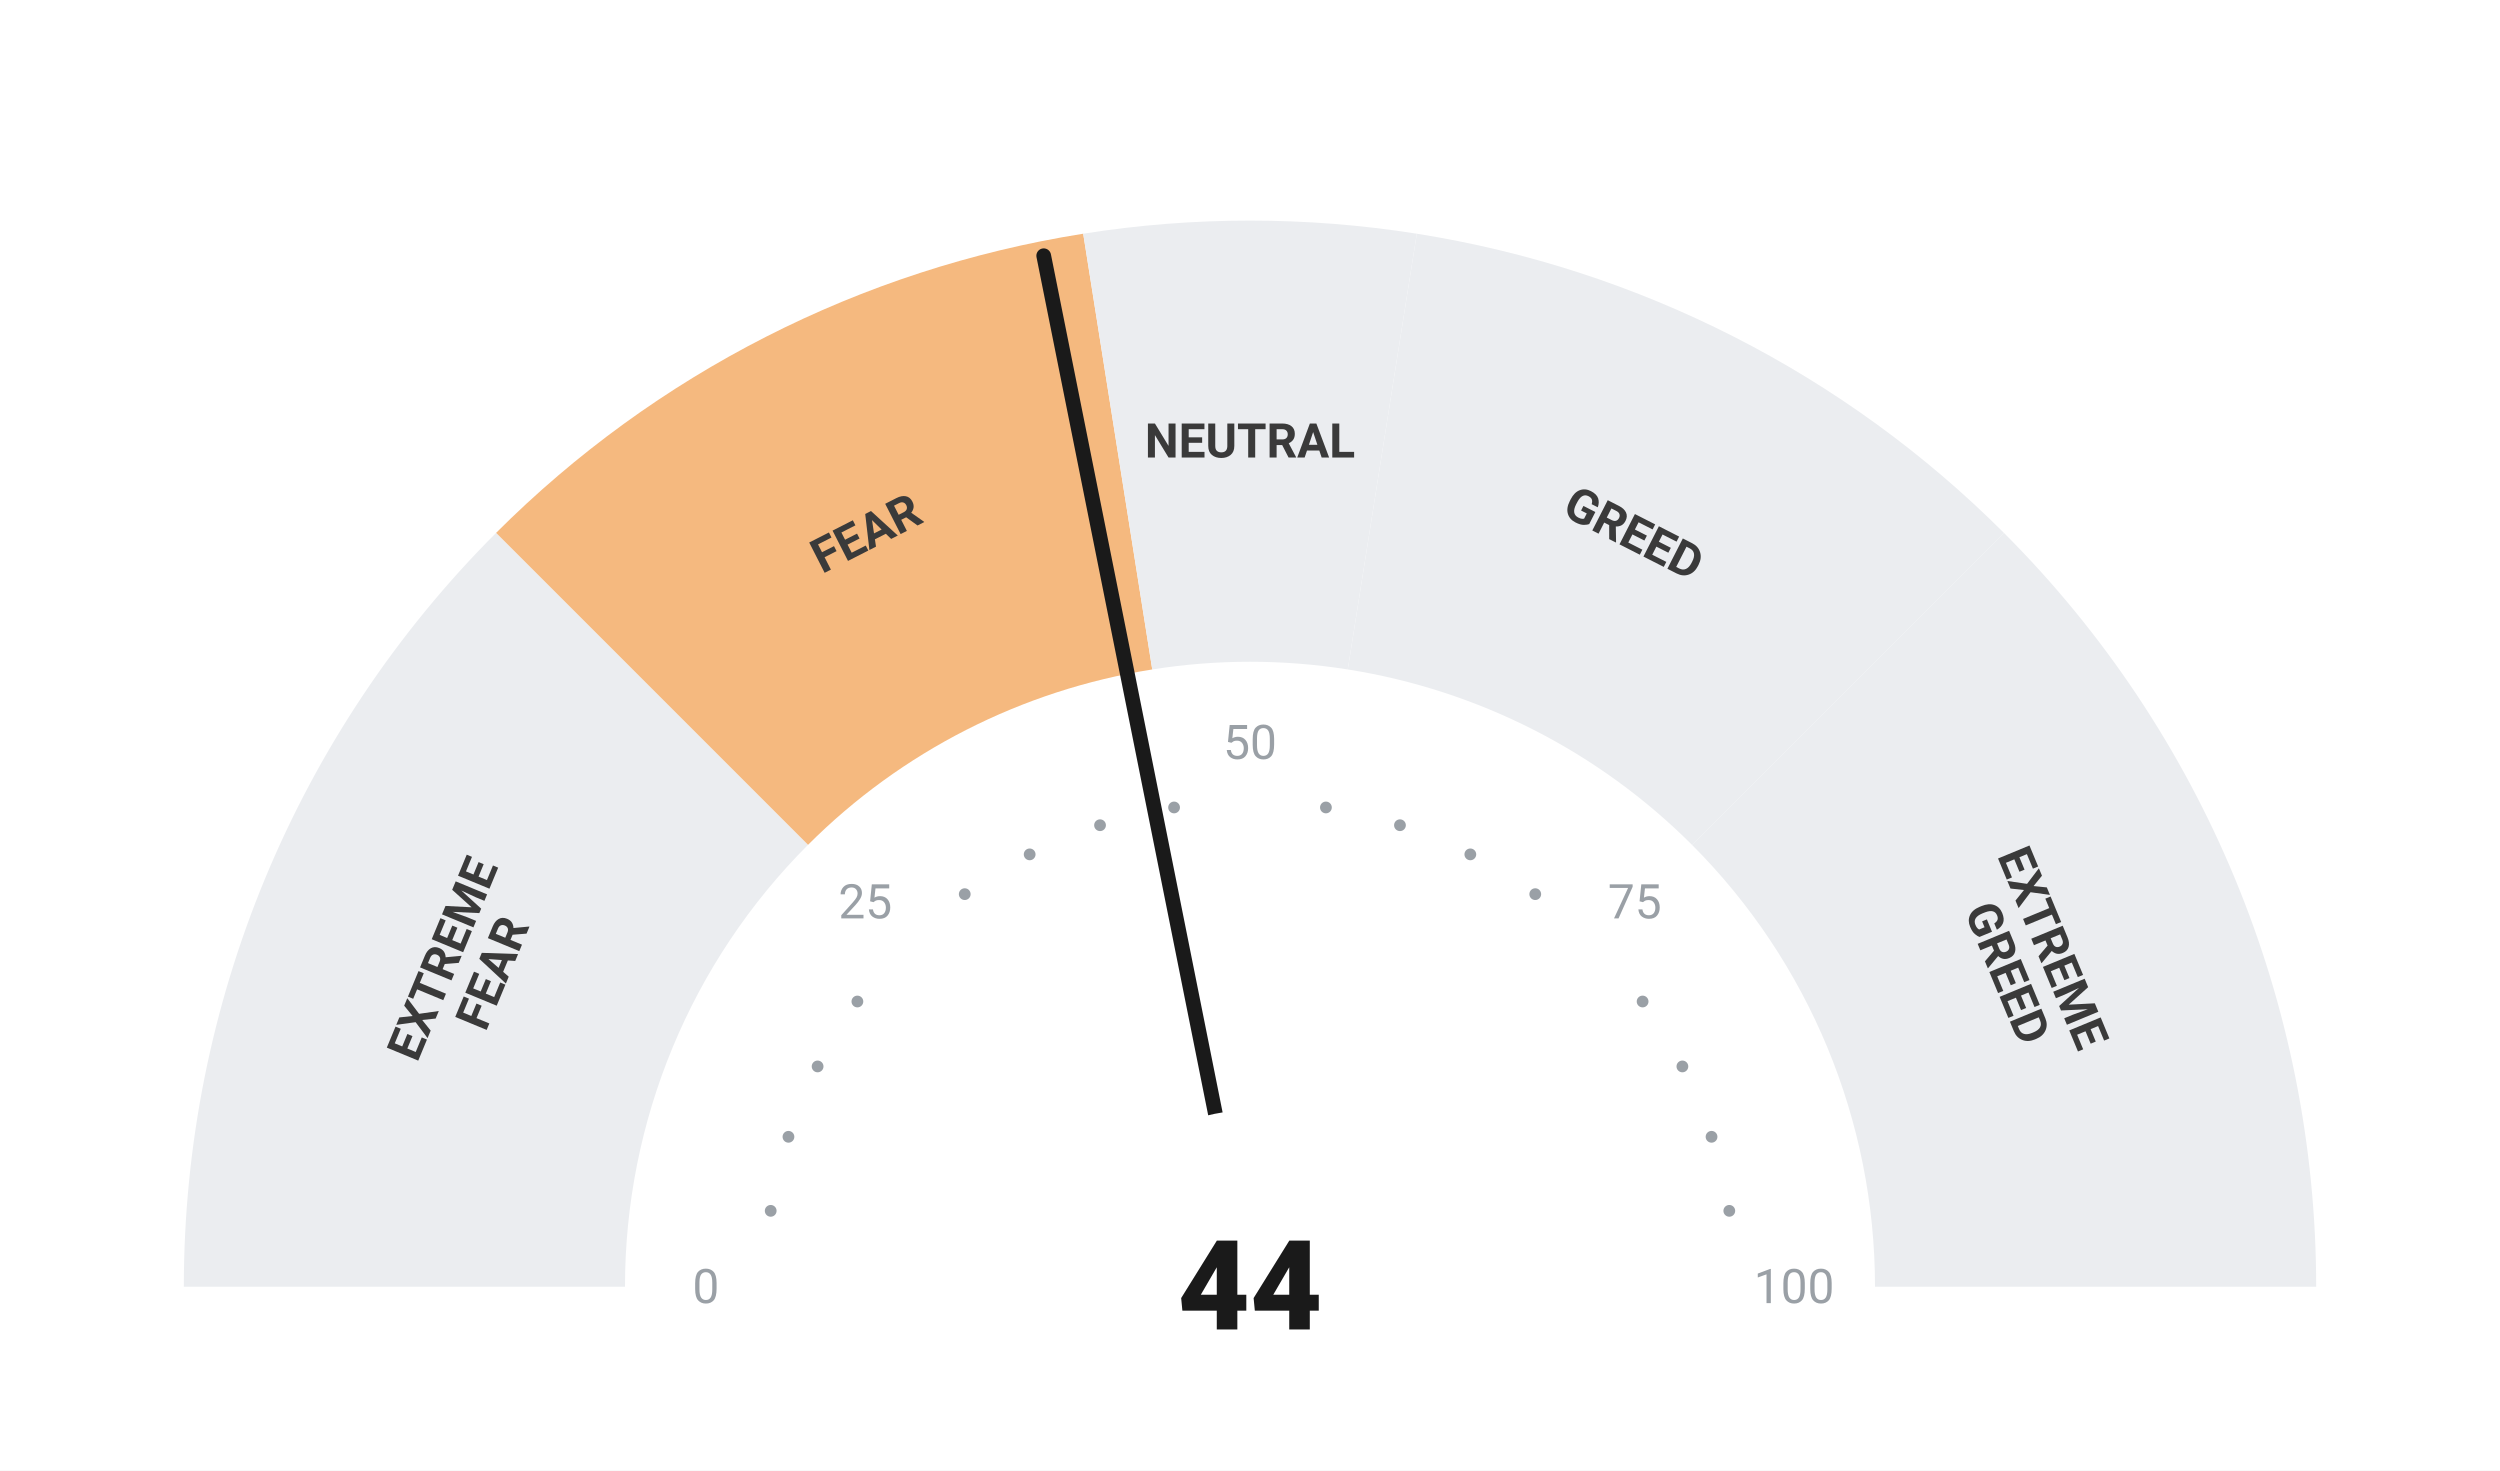
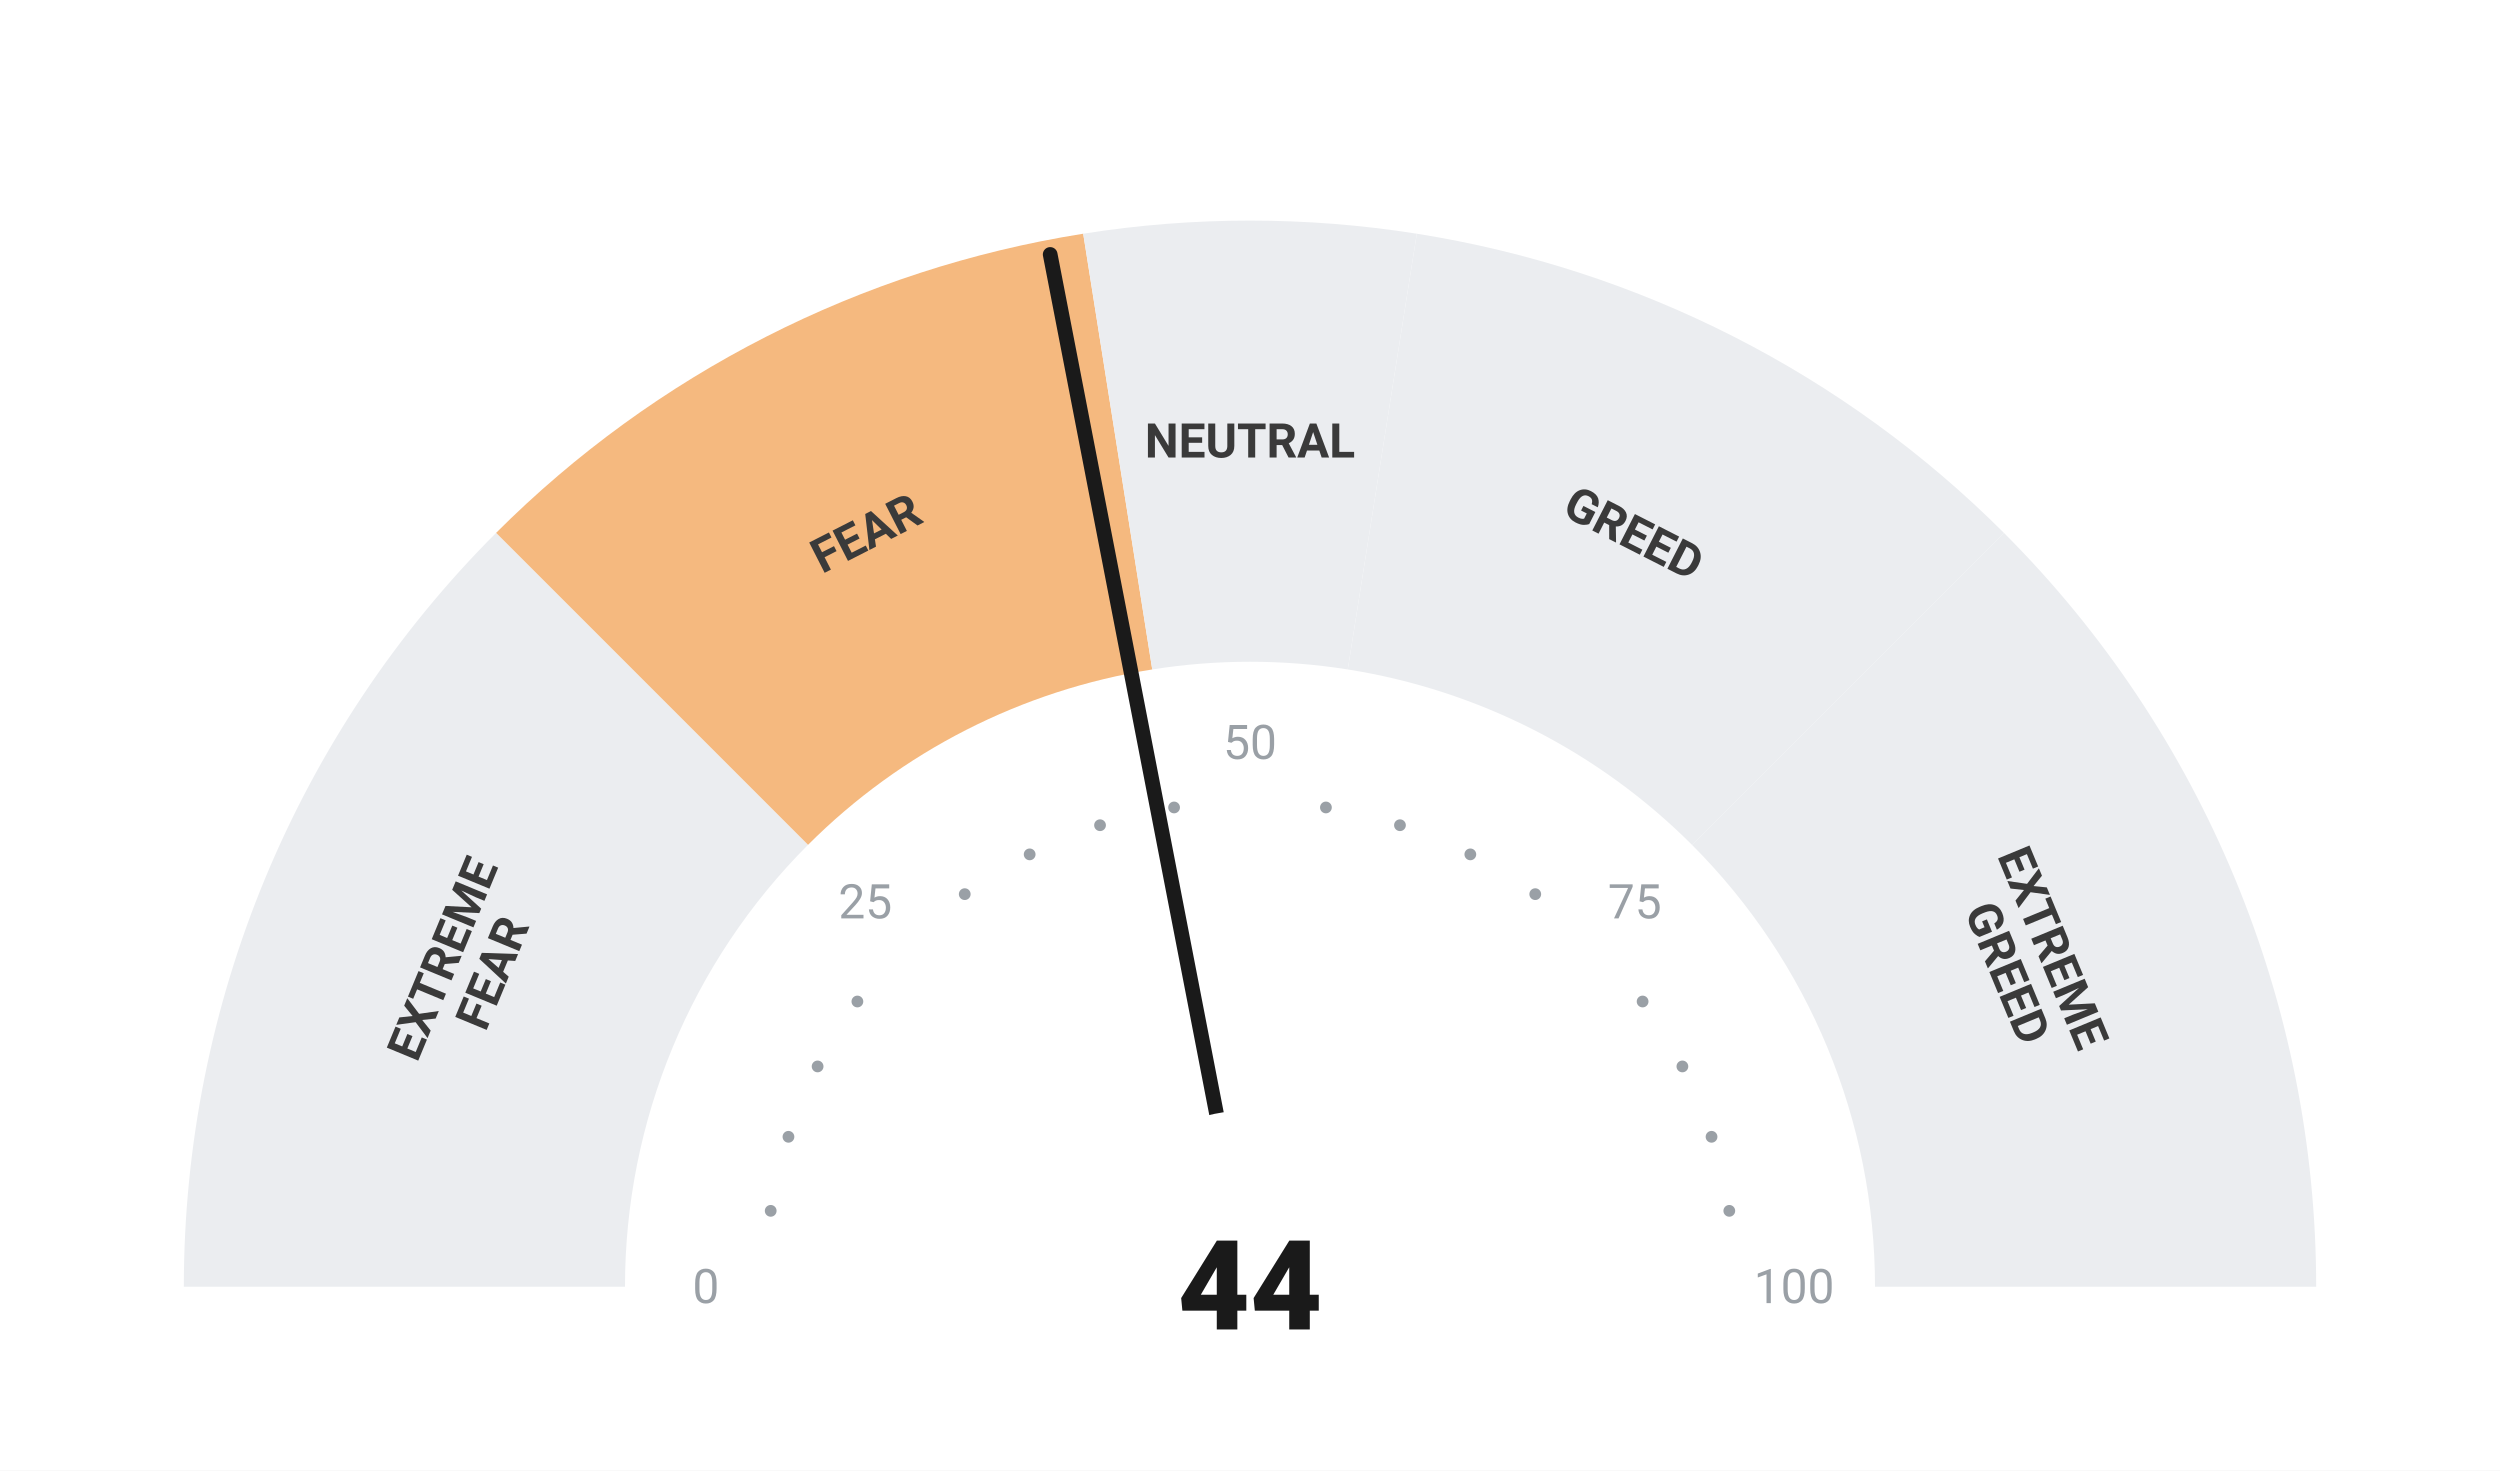
<svg xmlns="http://www.w3.org/2000/svg" viewBox="0 0 680 400" width="680" height="400">
  <rect width="680" height="400" fill="#ffffff" />
  <path d="M 50.00 350.00 A 290 290 0 0 1 134.94 144.94 L 219.79 229.79 A 170 170 0 0 0 170.00 350.00 Z" fill="#ebedf0" />
  <path d="M 134.94 144.94 A 290 290 0 0 1 294.63 63.57 L 313.41 182.09 A 170 170 0 0 0 219.79 229.79 Z" fill="#F5B97F" />
  <path d="M 294.63 63.57 A 290 290 0 0 1 385.37 63.57 L 366.59 182.09 A 170 170 0 0 0 313.41 182.09 Z" fill="#ebedf0" />
  <path d="M 385.37 63.57 A 290 290 0 0 1 545.06 144.94 L 460.21 229.79 A 170 170 0 0 0 366.59 182.09 Z" fill="#ebedf0" />
  <path d="M 545.06 144.94 A 290 290 0 0 1 630.00 350.00 L 510.00 350.00 A 170 170 0 0 0 460.21 229.79 Z" fill="#ebedf0" />
  <circle cx="209.63" cy="329.35" r="1.6" fill="#9aa0a6" />
  <circle cx="214.46" cy="309.21" r="1.6" fill="#9aa0a6" />
  <circle cx="222.39" cy="290.07" r="1.6" fill="#9aa0a6" />
  <circle cx="233.21" cy="272.41" r="1.6" fill="#9aa0a6" />
  <circle cx="262.41" cy="243.21" r="1.6" fill="#9aa0a6" />
  <circle cx="280.07" cy="232.39" r="1.6" fill="#9aa0a6" />
  <circle cx="299.21" cy="224.46" r="1.6" fill="#9aa0a6" />
  <circle cx="319.35" cy="219.63" r="1.6" fill="#9aa0a6" />
  <circle cx="360.65" cy="219.63" r="1.6" fill="#9aa0a6" />
  <circle cx="380.79" cy="224.46" r="1.6" fill="#9aa0a6" />
  <circle cx="399.93" cy="232.39" r="1.6" fill="#9aa0a6" />
  <circle cx="417.59" cy="243.21" r="1.6" fill="#9aa0a6" />
  <circle cx="446.79" cy="272.41" r="1.6" fill="#9aa0a6" />
  <circle cx="457.61" cy="290.07" r="1.6" fill="#9aa0a6" />
  <circle cx="465.54" cy="309.21" r="1.6" fill="#9aa0a6" />
  <circle cx="470.37" cy="329.35" r="1.6" fill="#9aa0a6" />
  <text x="192.00" y="350.00" text-anchor="middle" dominant-baseline="central" font-family="-apple-system, BlinkMacSystemFont, 'Segoe UI', Roboto, sans-serif" font-size="13" font-weight="400" fill="#9aa0a6">0</text>
  <text x="235.35" y="245.35" text-anchor="middle" dominant-baseline="central" font-family="-apple-system, BlinkMacSystemFont, 'Segoe UI', Roboto, sans-serif" font-size="13" font-weight="400" fill="#9aa0a6">25</text>
  <text x="340.00" y="202.00" text-anchor="middle" dominant-baseline="central" font-family="-apple-system, BlinkMacSystemFont, 'Segoe UI', Roboto, sans-serif" font-size="13" font-weight="400" fill="#9aa0a6">50</text>
  <text x="444.65" y="245.35" text-anchor="middle" dominant-baseline="central" font-family="-apple-system, BlinkMacSystemFont, 'Segoe UI', Roboto, sans-serif" font-size="13" font-weight="400" fill="#9aa0a6">75</text>
  <text x="488.00" y="350.00" text-anchor="middle" dominant-baseline="central" font-family="-apple-system, BlinkMacSystemFont, 'Segoe UI', Roboto, sans-serif" font-size="13" font-weight="400" fill="#9aa0a6">100</text>
  <text transform="rotate(-67.50 127.51 261.98)" x="127.51" y="261.98" text-anchor="middle" dominant-baseline="central" font-family="-apple-system, BlinkMacSystemFont, 'Segoe UI', Roboto, sans-serif" font-size="13" font-weight="700" fill="#3a3a3a">
    <tspan x="127.51" dy="-7">EXTREME</tspan>
    <tspan x="127.51" dy="14">FEAR</tspan>
  </text>
  <text transform="rotate(-27.00 235.58 145.07)" x="235.58" y="145.07" text-anchor="middle" dominant-baseline="central" font-family="-apple-system, BlinkMacSystemFont, 'Segoe UI', Roboto, sans-serif" font-size="13" font-weight="700" fill="#3a3a3a">
    <tspan x="235.58" dy="0">FEAR</tspan>
  </text>
  <text transform="rotate(0.00 340.00 120.00)" x="340.00" y="120.00" text-anchor="middle" dominant-baseline="central" font-family="-apple-system, BlinkMacSystemFont, 'Segoe UI', Roboto, sans-serif" font-size="13" font-weight="700" fill="#3a3a3a">
    <tspan x="340.00" dy="0">NEUTRAL</tspan>
  </text>
  <text transform="rotate(27.00 444.42 145.07)" x="444.42" y="145.07" text-anchor="middle" dominant-baseline="central" font-family="-apple-system, BlinkMacSystemFont, 'Segoe UI', Roboto, sans-serif" font-size="13" font-weight="700" fill="#3a3a3a">
    <tspan x="444.42" dy="0">GREED</tspan>
  </text>
  <text transform="rotate(67.50 552.49 261.98)" x="552.49" y="261.98" text-anchor="middle" dominant-baseline="central" font-family="-apple-system, BlinkMacSystemFont, 'Segoe UI', Roboto, sans-serif" font-size="13" font-weight="700" fill="#3a3a3a">
    <tspan x="552.49" dy="-7">EXTREME</tspan>
    <tspan x="552.49" dy="14">GREED</tspan>
  </text>
-   <line x1="340" y1="350" x2="283.89" y2="69.56" stroke="#1a1a1a" stroke-width="4" stroke-linecap="round" />
+   <line x1="340" y1="350" x2="285.65" y2="69.21" stroke="#1a1a1a" stroke-width="4" stroke-linecap="round" />
  <circle cx="340" cy="350" r="48" fill="#ffffff" />
  <text x="340" y="350" text-anchor="middle" dominant-baseline="central" font-family="-apple-system, BlinkMacSystemFont, 'Segoe UI', Roboto, sans-serif" font-size="34" font-weight="800" fill="#1a1a1a">44</text>
</svg>
